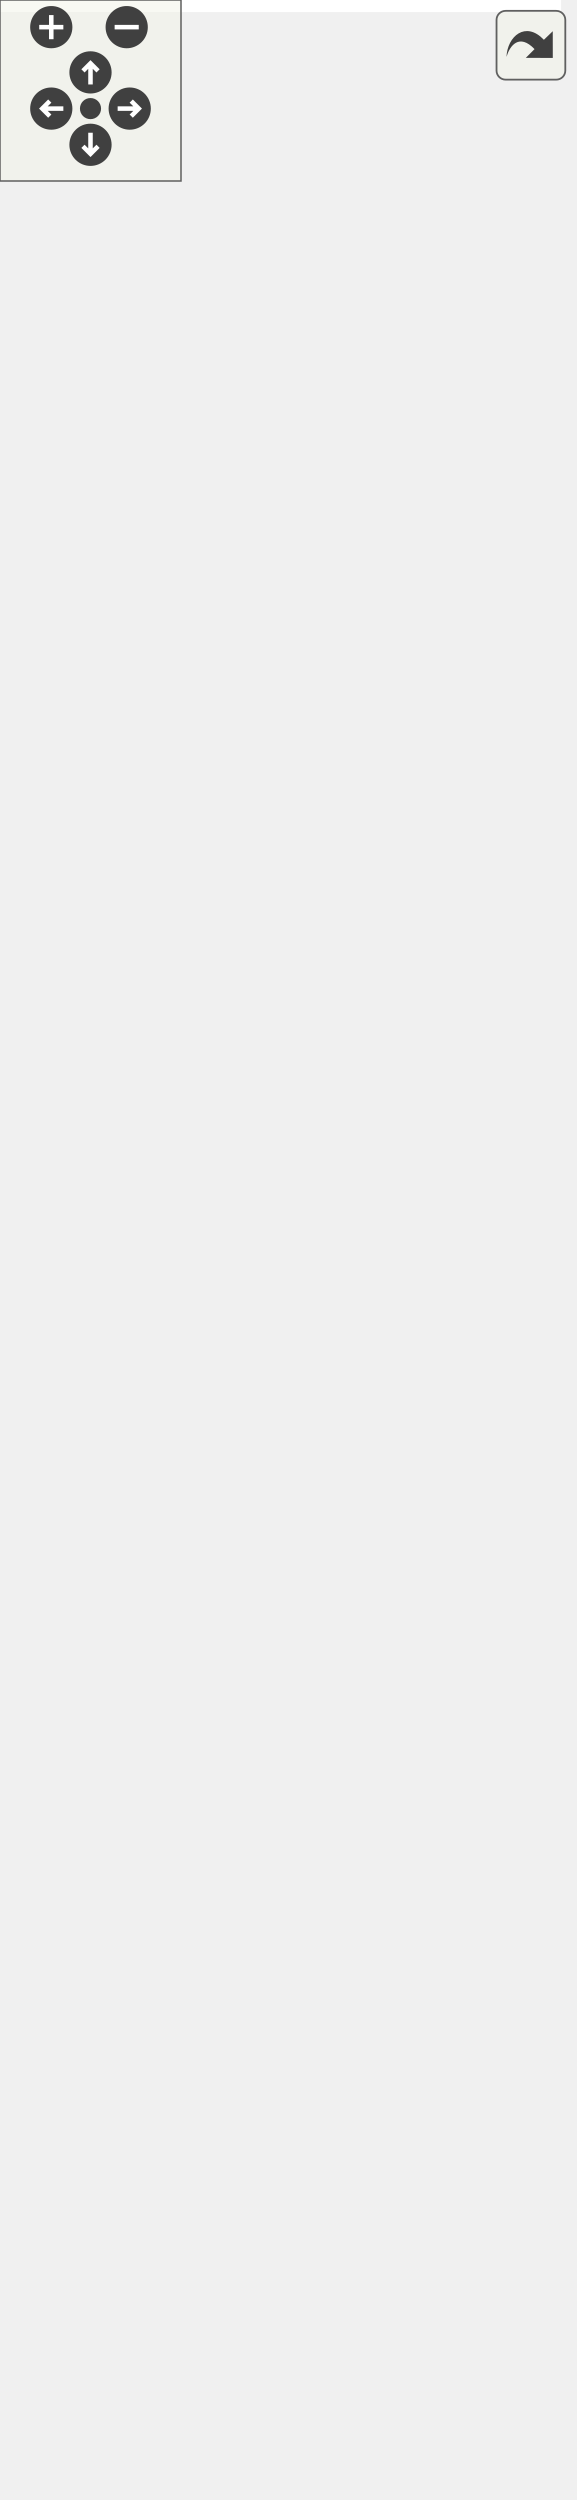
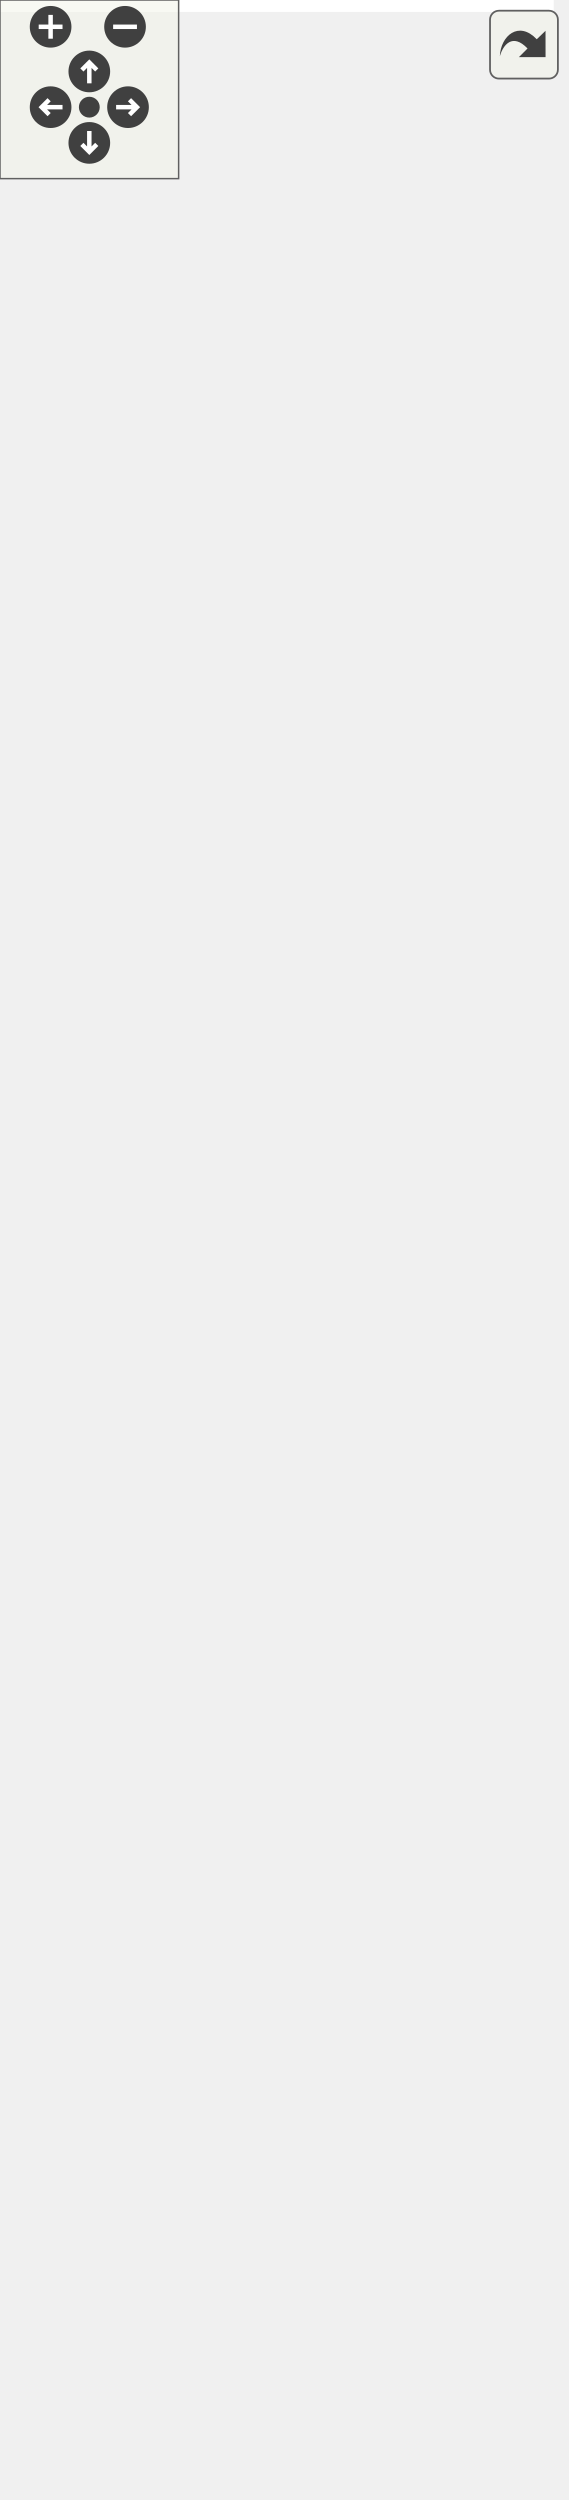
<svg xmlns="http://www.w3.org/2000/svg" xmlns:xlink="http://www.w3.org/1999/xlink" id="main" version="1.1" xml:space="preserve">
  <style type="text/css">
.edge:hover path { stroke: red; }
.edge:hover polygon { stroke: red; fill: red; }
</style>
  <defs>
    <circle id="rim" cx="0" cy="0" r="7" />
    <circle id="rim2" cx="0" cy="0" r="3.5" />
    <g id="zoomPlus">
      <use xlink:href="#rim" fill="#404040">
        <set attributeName="fill" to="#808080" begin="zoomplus.mouseover" end="zoomplus.mouseout" />
      </use>
      <path d="M-4,0h8M0,-4v8" fill="none" stroke="white" stroke-width="1.5" pointer-events="none" />
    </g>
    <g id="zoomMin">
      <use xlink:href="#rim" fill="#404040">
        <set attributeName="fill" to="#808080" begin="zoomminus.mouseover" end="zoomminus.mouseout" />
      </use>
      <path d="M-4,0h8" fill="none" stroke="white" stroke-width="1.5" pointer-events="none" />
    </g>
    <g id="dirArrow">
      <path fill="none" stroke="white" stroke-width="1.5" d="M0,-3.0v7 M-2.5,-0.5L0,-3.0L2.5,-0.5" />
    </g>
    <g id="resetDef">
      <use xlink:href="#rim2" fill="#404040">
        <set attributeName="fill" to="#808080" begin="reset.mouseover" end="reset.mouseout" />
      </use>
    </g>
  </defs>
  <svg id="graph" class="graph">
    <g id="viewport">
-       <polygon fill="white" stroke="transparent" points="-4,4 -4,-768 186,-768 186,4 -4,4" />
+       <polygon fill="white" stroke="transparent" points="-4,4 -4,-779 186,-779 186,4 -4,4" />
      <g id="node1" class="node">
        <g id="a_node1">
          <a xlink:title=" ">
            <polygon fill="#bfbfbf" stroke="black" points="3,-0.5 3,-68.5 179,-68.5 179,-0.5 3,-0.5" />
            <text text-anchor="start" x="11" y="-56.5" font-family="Helvetica,sans-Serif" font-size="10.00">pocketmine\block\StonePressure</text>
            <text text-anchor="middle" x="91" y="-45.5" font-family="Helvetica,sans-Serif" font-size="10.00">Plate</text>
            <polyline fill="none" stroke="black" points="3,-38.5 179,-38.5 " />
            <text text-anchor="middle" x="91" y="-26.5" font-family="Helvetica,sans-Serif" font-size="10.00"> </text>
            <polyline fill="none" stroke="black" points="3,-19.5 179,-19.5 " />
            <text text-anchor="middle" x="91" y="-7.5" font-family="Helvetica,sans-Serif" font-size="10.00"> </text>
          </a>
        </g>
      </g>
      <g id="node2" class="node">
        <g id="a_node2">
          <a xlink:href="../../dd/dc4/classpocketmine_1_1block_1_1_simple_pressure_plate.html" target="_top" xlink:title=" ">
            <polygon fill="white" stroke="#bfbfbf" points="0,-105.5 0,-217.5 182,-217.5 182,-105.5 0,-105.5" />
            <text text-anchor="start" x="8" y="-205.5" font-family="Helvetica,sans-Serif" font-size="10.00">pocketmine\block\SimplePressure</text>
            <text text-anchor="middle" x="91" y="-194.5" font-family="Helvetica,sans-Serif" font-size="10.00">Plate</text>
            <polyline fill="none" stroke="#bfbfbf" points="0,-187.5 182,-187.5 " />
            <text text-anchor="start" x="8" y="-175.5" font-family="Helvetica,sans-Serif" font-size="10.00"># $pressed</text>
            <polyline fill="none" stroke="#bfbfbf" points="0,-168.5 182,-168.5 " />
            <text text-anchor="start" x="8" y="-156.5" font-family="Helvetica,sans-Serif" font-size="10.00">+ getStateBitmask()</text>
            <text text-anchor="start" x="8" y="-145.5" font-family="Helvetica,sans-Serif" font-size="10.00">+ isPressed()</text>
            <text text-anchor="start" x="8" y="-134.5" font-family="Helvetica,sans-Serif" font-size="10.00">+ readStateFromData()</text>
            <text text-anchor="start" x="8" y="-123.5" font-family="Helvetica,sans-Serif" font-size="10.00">+ setPressed()</text>
            <text text-anchor="start" x="8" y="-112.5" font-family="Helvetica,sans-Serif" font-size="10.00"># writeStateToMeta()</text>
          </a>
        </g>
      </g>
      <g id="edge1" class="edge">
        <path fill="none" stroke="midnightblue" d="M91,-95.26C91,-85.99 91,-76.8 91,-68.51" />
        <polygon fill="none" stroke="midnightblue" points="87.5,-95.31 91,-105.31 94.5,-95.31 87.5,-95.31" />
      </g>
      <g id="node3" class="node">
        <g id="a_node3">
          <a xlink:href="../../de/d89/classpocketmine_1_1block_1_1_pressure_plate.html" target="_top" xlink:title=" ">
-             <polygon fill="white" stroke="#bfbfbf" points="10.5,-254.5 10.5,-355.5 171.5,-355.5 171.5,-254.5 10.5,-254.5" />
-             <text text-anchor="start" x="18.5" y="-343.5" font-family="Helvetica,sans-Serif" font-size="10.00">pocketmine\block\Pressure</text>
-             <text text-anchor="middle" x="91" y="-332.5" font-family="Helvetica,sans-Serif" font-size="10.00">Plate</text>
-             <polyline fill="none" stroke="#bfbfbf" points="10.5,-325.5 171.5,-325.5 " />
-             <text text-anchor="middle" x="91" y="-313.5" font-family="Helvetica,sans-Serif" font-size="10.00"> </text>
-             <polyline fill="none" stroke="#bfbfbf" points="10.5,-306.5 171.5,-306.5 " />
-             <text text-anchor="start" x="18.5" y="-294.5" font-family="Helvetica,sans-Serif" font-size="10.00">+ getSupportType()</text>
-             <text text-anchor="start" x="18.5" y="-283.5" font-family="Helvetica,sans-Serif" font-size="10.00">+ isSolid()</text>
+             <polygon fill="white" stroke="#bfbfbf" points="10.5,-254.5 10.5,-366.5 171.5,-366.5 171.5,-254.5 10.5,-254.5" />
+             <text text-anchor="start" x="18.5" y="-354.5" font-family="Helvetica,sans-Serif" font-size="10.00">pocketmine\block\Pressure</text>
+             <text text-anchor="middle" x="91" y="-343.5" font-family="Helvetica,sans-Serif" font-size="10.00">Plate</text>
+             <polyline fill="none" stroke="#bfbfbf" points="10.5,-336.5 171.5,-336.5 " />
+             <text text-anchor="middle" x="91" y="-324.5" font-family="Helvetica,sans-Serif" font-size="10.00"> </text>
+             <polyline fill="none" stroke="#bfbfbf" points="10.5,-317.5 171.5,-317.5 " />
+             <text text-anchor="start" x="18.5" y="-305.5" font-family="Helvetica,sans-Serif" font-size="10.00">+ getSupportType()</text>
+             <text text-anchor="start" x="18.5" y="-294.5" font-family="Helvetica,sans-Serif" font-size="10.00">+ isSolid()</text>
+             <text text-anchor="start" x="18.5" y="-283.5" font-family="Helvetica,sans-Serif" font-size="10.00">+ onNearbyBlockChange()</text>
            <text text-anchor="start" x="18.5" y="-272.5" font-family="Helvetica,sans-Serif" font-size="10.00">+ place()</text>
            <text text-anchor="start" x="18.5" y="-261.5" font-family="Helvetica,sans-Serif" font-size="10.00"># recalculateCollisionBoxes()</text>
          </a>
        </g>
      </g>
      <g id="edge2" class="edge">
-         <path fill="none" stroke="midnightblue" d="M91,-244.01C91,-235.29 91,-226.34 91,-217.72" />
-         <polygon fill="none" stroke="midnightblue" points="87.5,-244.11 91,-254.11 94.5,-244.11 87.5,-244.11" />
+         <path fill="none" stroke="midnightblue" d="M91,-244.18C91,-235.43 91,-226.52 91,-217.96" />
+         <polygon fill="none" stroke="midnightblue" points="87.5,-244.34 91,-254.34 94.5,-244.34 87.5,-244.34" />
      </g>
      <g id="node4" class="node">
        <g id="a_node4">
          <a xlink:href="../../d5/d1b/classpocketmine_1_1block_1_1_transparent.html" target="_top" xlink:title=" ">
-             <polygon fill="white" stroke="black" points="9.5,-392.5 9.5,-449.5 172.5,-449.5 172.5,-392.5 9.5,-392.5" />
-             <text text-anchor="middle" x="91" y="-437.5" font-family="Helvetica,sans-Serif" font-size="10.00">pocketmine\block\Transparent</text>
-             <polyline fill="none" stroke="black" points="9.5,-430.5 172.5,-430.5 " />
-             <text text-anchor="middle" x="91" y="-418.5" font-family="Helvetica,sans-Serif" font-size="10.00"> </text>
-             <polyline fill="none" stroke="black" points="9.5,-411.5 172.5,-411.5 " />
-             <text text-anchor="start" x="17.5" y="-399.5" font-family="Helvetica,sans-Serif" font-size="10.00">+ isTransparent()</text>
+             <polygon fill="white" stroke="black" points="9.5,-403.5 9.5,-460.5 172.5,-460.5 172.5,-403.5 9.5,-403.5" />
+             <text text-anchor="middle" x="91" y="-448.5" font-family="Helvetica,sans-Serif" font-size="10.00">pocketmine\block\Transparent</text>
+             <polyline fill="none" stroke="black" points="9.5,-441.5 172.5,-441.5 " />
+             <text text-anchor="middle" x="91" y="-429.5" font-family="Helvetica,sans-Serif" font-size="10.00"> </text>
+             <polyline fill="none" stroke="black" points="9.5,-422.5 172.5,-422.5 " />
+             <text text-anchor="start" x="17.5" y="-410.5" font-family="Helvetica,sans-Serif" font-size="10.00">+ isTransparent()</text>
          </a>
        </g>
      </g>
      <g id="edge3" class="edge">
-         <path fill="none" stroke="midnightblue" d="M91,-382.35C91,-373.8 91,-364.58 91,-355.61" />
-         <polygon fill="none" stroke="midnightblue" points="87.5,-382.4 91,-392.4 94.5,-382.4 87.5,-382.4" />
+         <path fill="none" stroke="midnightblue" d="M91,-393.11C91,-384.75 91,-375.73 91,-366.83" />
+         <polygon fill="none" stroke="midnightblue" points="87.5,-393.28 91,-403.28 94.5,-393.28 87.5,-393.28" />
      </g>
      <g id="node5" class="node">
        <g id="a_node5">
          <a xlink:href="../../d7/d27/classpocketmine_1_1block_1_1_block.html" target="_top" xlink:title=" ">
-             <polygon fill="white" stroke="#bfbfbf" points="7,-486.5 7,-763.5 175,-763.5 175,-486.5 7,-486.5" />
-             <text text-anchor="middle" x="91" y="-751.5" font-family="Helvetica,sans-Serif" font-size="10.00">pocketmine\block\Block</text>
-             <polyline fill="none" stroke="#bfbfbf" points="7,-744.5 175,-744.5 " />
-             <text text-anchor="start" x="15" y="-732.5" font-family="Helvetica,sans-Serif" font-size="10.00">+ INTERNAL_METADATA_BITS</text>
-             <text text-anchor="start" x="15" y="-721.5" font-family="Helvetica,sans-Serif" font-size="10.00">+ INTERNAL_METADATA_MASK</text>
-             <text text-anchor="start" x="15" y="-710.5" font-family="Helvetica,sans-Serif" font-size="10.00"># $breakInfo</text>
-             <text text-anchor="start" x="15" y="-699.5" font-family="Helvetica,sans-Serif" font-size="10.00"># $collisionBoxes</text>
-             <text text-anchor="start" x="15" y="-688.5" font-family="Helvetica,sans-Serif" font-size="10.00"># $fallbackName</text>
-             <text text-anchor="start" x="15" y="-677.5" font-family="Helvetica,sans-Serif" font-size="10.00"># $idInfo</text>
-             <text text-anchor="start" x="15" y="-666.5" font-family="Helvetica,sans-Serif" font-size="10.00"># $position</text>
-             <polyline fill="none" stroke="#bfbfbf" points="7,-659.5 175,-659.5 " />
-             <text text-anchor="start" x="15" y="-647.5" font-family="Helvetica,sans-Serif" font-size="10.00">+ __construct()</text>
-             <text text-anchor="start" x="15" y="-636.5" font-family="Helvetica,sans-Serif" font-size="10.00">+ __clone()</text>
-             <text text-anchor="start" x="15" y="-625.5" font-family="Helvetica,sans-Serif" font-size="10.00">+ __toString()</text>
-             <text text-anchor="start" x="15" y="-614.5" font-family="Helvetica,sans-Serif" font-size="10.00">+ addVelocityToEntity()</text>
-             <text text-anchor="start" x="15" y="-603.5" font-family="Helvetica,sans-Serif" font-size="10.00">+ asItem()</text>
-             <text text-anchor="start" x="15" y="-592.5" font-family="Helvetica,sans-Serif" font-size="10.00">+ blocksDirectSkyLight()</text>
-             <text text-anchor="start" x="15" y="-581.5" font-family="Helvetica,sans-Serif" font-size="10.00">+ burnsForever()</text>
-             <text text-anchor="start" x="15" y="-570.5" font-family="Helvetica,sans-Serif" font-size="10.00">+ calculateIntercept()</text>
-             <text text-anchor="start" x="15" y="-559.5" font-family="Helvetica,sans-Serif" font-size="10.00">+ canBeFlowedInto()</text>
-             <text text-anchor="start" x="15" y="-548.5" font-family="Helvetica,sans-Serif" font-size="10.00">+ canBePlaced()</text>
-             <text text-anchor="start" x="15" y="-537.5" font-family="Helvetica,sans-Serif" font-size="10.00">and 57 more...</text>
-             <text text-anchor="start" x="15" y="-526.5" font-family="Helvetica,sans-Serif" font-size="10.00"># getXpDropAmount()</text>
-             <text text-anchor="start" x="15" y="-515.5" font-family="Helvetica,sans-Serif" font-size="10.00"># recalculateCollisionBoxes()</text>
-             <text text-anchor="start" x="15" y="-504.5" font-family="Helvetica,sans-Serif" font-size="10.00"># writeStateToItemMeta()</text>
-             <text text-anchor="start" x="15" y="-493.5" font-family="Helvetica,sans-Serif" font-size="10.00"># writeStateToMeta()</text>
+             <polygon fill="white" stroke="#bfbfbf" points="7,-497.5 7,-774.5 175,-774.5 175,-497.5 7,-497.5" />
+             <text text-anchor="middle" x="91" y="-762.5" font-family="Helvetica,sans-Serif" font-size="10.00">pocketmine\block\Block</text>
+             <polyline fill="none" stroke="#bfbfbf" points="7,-755.5 175,-755.5 " />
+             <text text-anchor="start" x="15" y="-743.5" font-family="Helvetica,sans-Serif" font-size="10.00">+ INTERNAL_METADATA_BITS</text>
+             <text text-anchor="start" x="15" y="-732.5" font-family="Helvetica,sans-Serif" font-size="10.00">+ INTERNAL_METADATA_MASK</text>
+             <text text-anchor="start" x="15" y="-721.5" font-family="Helvetica,sans-Serif" font-size="10.00"># $breakInfo</text>
+             <text text-anchor="start" x="15" y="-710.5" font-family="Helvetica,sans-Serif" font-size="10.00"># $collisionBoxes</text>
+             <text text-anchor="start" x="15" y="-699.5" font-family="Helvetica,sans-Serif" font-size="10.00"># $fallbackName</text>
+             <text text-anchor="start" x="15" y="-688.5" font-family="Helvetica,sans-Serif" font-size="10.00"># $idInfo</text>
+             <text text-anchor="start" x="15" y="-677.5" font-family="Helvetica,sans-Serif" font-size="10.00"># $position</text>
+             <polyline fill="none" stroke="#bfbfbf" points="7,-670.5 175,-670.5 " />
+             <text text-anchor="start" x="15" y="-658.5" font-family="Helvetica,sans-Serif" font-size="10.00">+ __construct()</text>
+             <text text-anchor="start" x="15" y="-647.5" font-family="Helvetica,sans-Serif" font-size="10.00">+ __clone()</text>
+             <text text-anchor="start" x="15" y="-636.5" font-family="Helvetica,sans-Serif" font-size="10.00">+ __toString()</text>
+             <text text-anchor="start" x="15" y="-625.5" font-family="Helvetica,sans-Serif" font-size="10.00">+ addVelocityToEntity()</text>
+             <text text-anchor="start" x="15" y="-614.5" font-family="Helvetica,sans-Serif" font-size="10.00">+ asItem()</text>
+             <text text-anchor="start" x="15" y="-603.5" font-family="Helvetica,sans-Serif" font-size="10.00">+ blocksDirectSkyLight()</text>
+             <text text-anchor="start" x="15" y="-592.5" font-family="Helvetica,sans-Serif" font-size="10.00">+ burnsForever()</text>
+             <text text-anchor="start" x="15" y="-581.5" font-family="Helvetica,sans-Serif" font-size="10.00">+ calculateIntercept()</text>
+             <text text-anchor="start" x="15" y="-570.5" font-family="Helvetica,sans-Serif" font-size="10.00">+ canBeFlowedInto()</text>
+             <text text-anchor="start" x="15" y="-559.5" font-family="Helvetica,sans-Serif" font-size="10.00">+ canBePlaced()</text>
+             <text text-anchor="start" x="15" y="-548.5" font-family="Helvetica,sans-Serif" font-size="10.00">and 57 more...</text>
+             <text text-anchor="start" x="15" y="-537.5" font-family="Helvetica,sans-Serif" font-size="10.00"># getXpDropAmount()</text>
+             <text text-anchor="start" x="15" y="-526.5" font-family="Helvetica,sans-Serif" font-size="10.00"># recalculateCollisionBoxes()</text>
+             <text text-anchor="start" x="15" y="-515.5" font-family="Helvetica,sans-Serif" font-size="10.00"># writeStateToItemMeta()</text>
+             <text text-anchor="start" x="15" y="-504.5" font-family="Helvetica,sans-Serif" font-size="10.00"># writeStateToMeta()</text>
          </a>
        </g>
      </g>
      <g id="edge4" class="edge">
-         <path fill="none" stroke="midnightblue" d="M91,-476.41C91,-466.59 91,-457.52 91,-449.71" />
-         <polygon fill="none" stroke="midnightblue" points="87.5,-476.47 91,-486.47 94.5,-476.47 87.5,-476.47" />
+         <path fill="none" stroke="midnightblue" d="M91,-487.41C91,-477.59 91,-468.52 91,-460.71" />
+         <polygon fill="none" stroke="midnightblue" points="87.5,-487.47 91,-497.47 94.5,-487.47 87.5,-487.47" />
      </g>
    </g>
  </svg>
  <g id="navigator" transform="translate(0 0)" fill="#404254">
    <rect fill="#f2f5e9" fill-opacity="0.5" stroke="#606060" stroke-width=".5" x="0" y="0" width="60" height="60" />
    <use id="zoomplus" xlink:href="#zoomPlus" x="17" y="9" />
    <use id="zoomminus" xlink:href="#zoomMin" x="42" y="9" />
    <use id="reset" xlink:href="#resetDef" x="30" y="36" />
    <g id="arrowUp" xlink:href="#dirArrow" transform="translate(30 24)">
      <use xlink:href="#rim" fill="#404040">
        <set attributeName="fill" to="#808080" begin="arrowUp.mouseover" end="arrowUp.mouseout" />
      </use>
      <path fill="none" stroke="white" stroke-width="1.5" d="M0,-3.0v7 M-2.5,-0.5L0,-3.0L2.5,-0.5" />
    </g>
    <g id="arrowRight" xlink:href="#dirArrow" transform="rotate(90) translate(36 -43)">
      <use xlink:href="#rim" fill="#404040">
        <set attributeName="fill" to="#808080" begin="arrowRight.mouseover" end="arrowRight.mouseout" />
      </use>
      <path fill="none" stroke="white" stroke-width="1.5" d="M0,-3.0v7 M-2.5,-0.5L0,-3.0L2.5,-0.5" />
    </g>
    <g id="arrowDown" xlink:href="#dirArrow" transform="rotate(180) translate(-30 -48)">
      <use xlink:href="#rim" fill="#404040">
        <set attributeName="fill" to="#808080" begin="arrowDown.mouseover" end="arrowDown.mouseout" />
      </use>
      <path fill="none" stroke="white" stroke-width="1.5" d="M0,-3.0v7 M-2.5,-0.5L0,-3.0L2.5,-0.5" />
    </g>
    <g id="arrowLeft" xlink:href="#dirArrow" transform="rotate(270) translate(-36 17)">
      <use xlink:href="#rim" fill="#404040">
        <set attributeName="fill" to="#808080" begin="arrowLeft.mouseover" end="arrowLeft.mouseout" />
      </use>
      <path fill="none" stroke="white" stroke-width="1.5" d="M0,-3.0v7 M-2.5,-0.5L0,-3.0L2.5,-0.5" />
    </g>
  </g>
  <svg viewBox="0 0 15 15" width="100%" height="30px" preserveAspectRatio="xMaxYMin meet">
    <g id="arrow_out" transform="scale(0.3 0.3)">
      <a xlink:href="classpocketmine_1_1block_1_1_stone_pressure_plate__inherit__graph_org.svg" target="_base">
        <rect id="button" ry="5" rx="5" y="6" x="6" height="38" width="38" fill="#f2f5e9" fill-opacity="0.5" stroke="#606060" stroke-width="1.0" />
        <path id="arrow" d="M 11.5,31.437 C 11.94,20.098 22.043,11.323 32.159,21.979 L 37.069,17.246 C 37.069,17.246 37.088,32 37.088,32 L 22.16,31.978 C 22.16,31.978 26.998,27.14 26.998,27.14 C 18.529,18.264 13.292,25.23 11.5,31.437 z" style="fill:#404040;" />
      </a>
    </g>
  </svg>
</svg>
